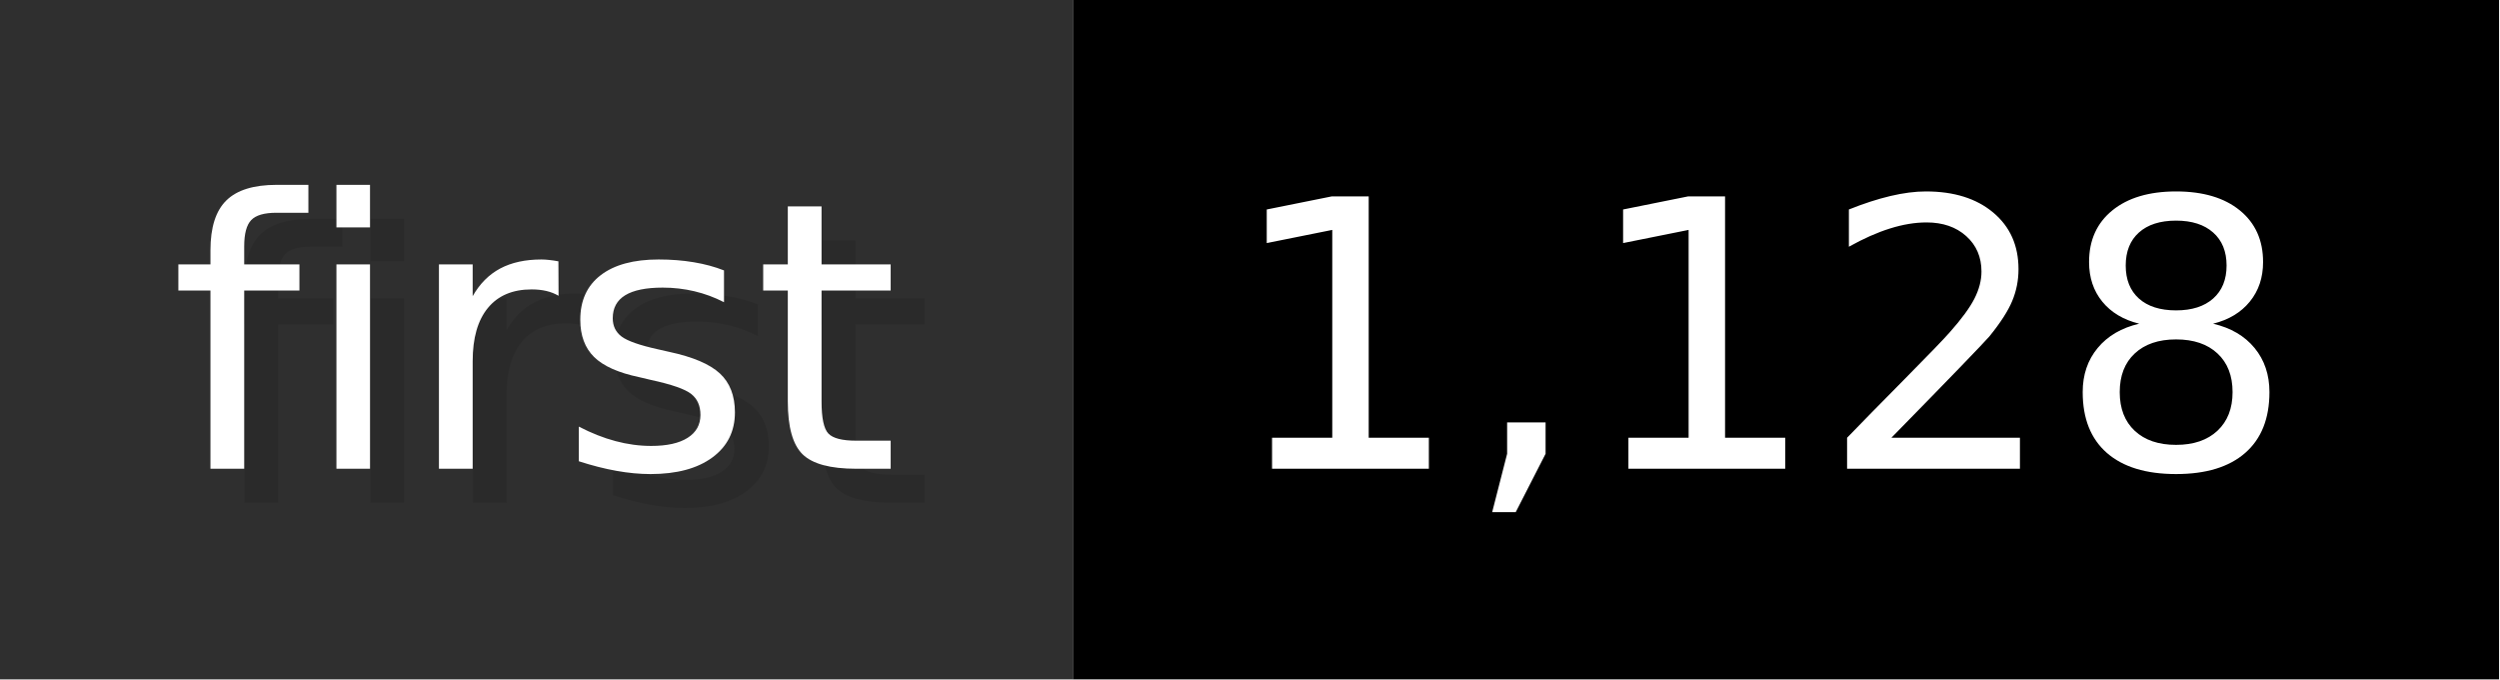
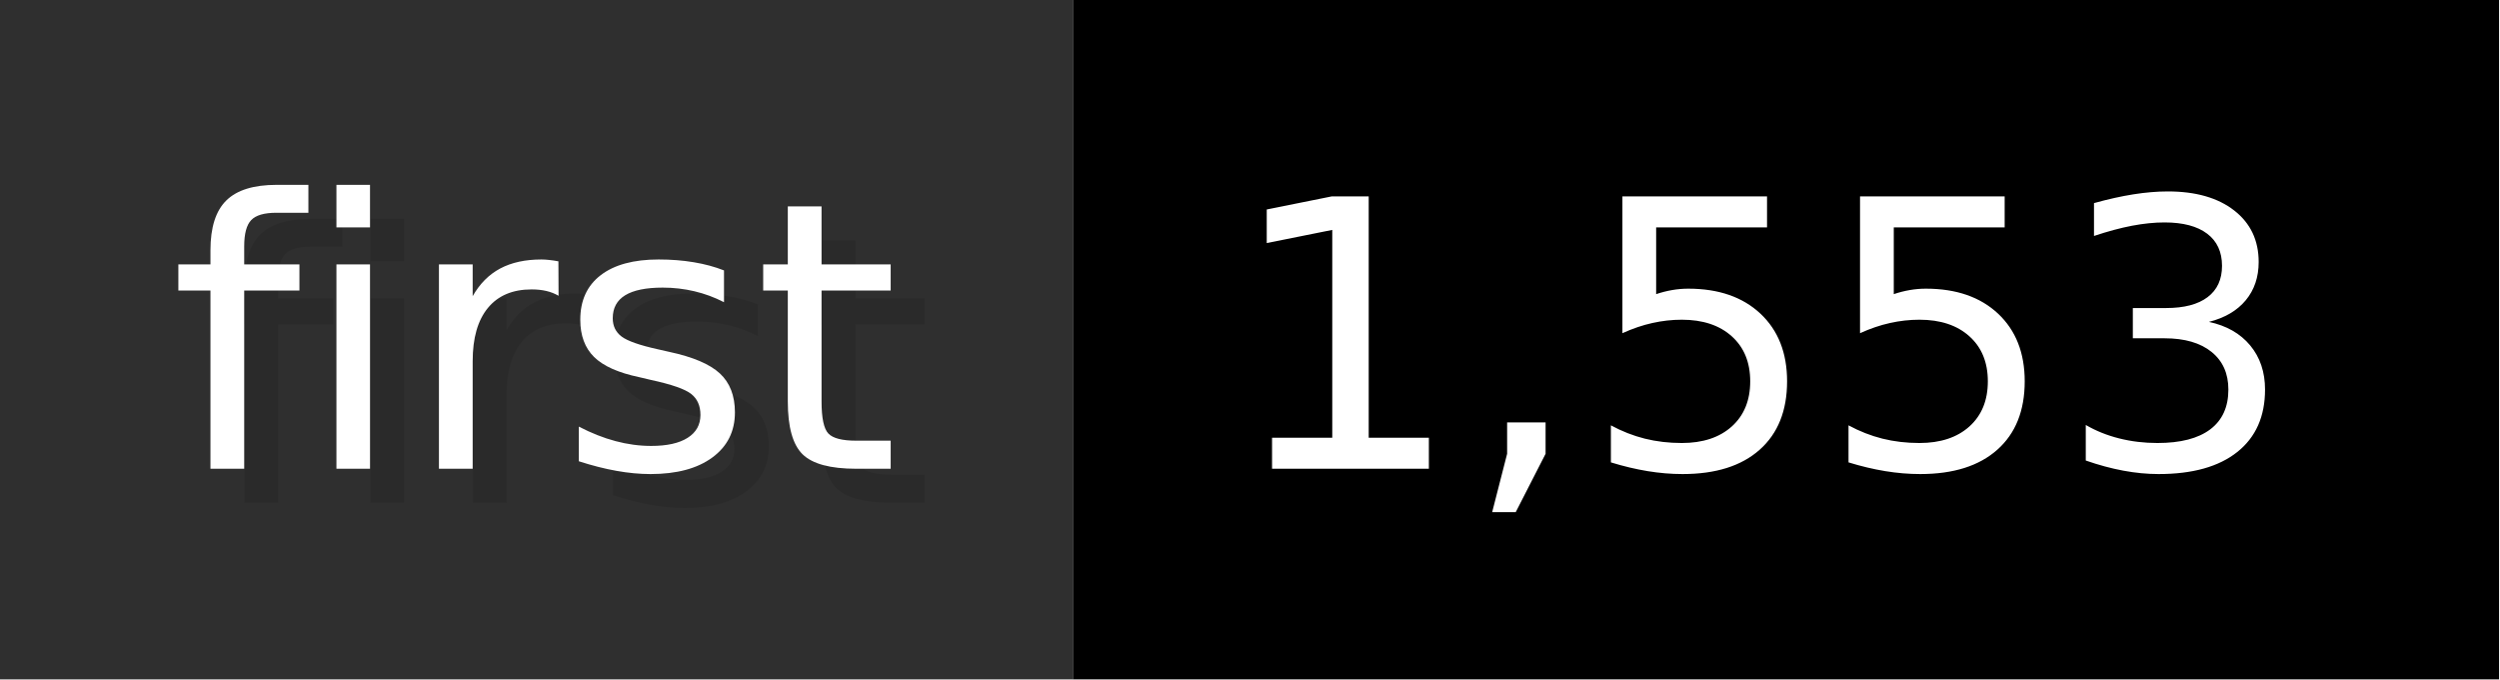
- <svg xmlns="http://www.w3.org/2000/svg" width="73.6" height="20" viewBox="0 0 736 200" role="img" aria-label="first: 1,128">
+ <svg xmlns="http://www.w3.org/2000/svg" width="73.6" height="20" viewBox="0 0 736 200" role="img" aria-label="first: 1,553">
  <g>
    <rect fill="#2F2F2F" width="316" height="200" />
    <rect fill="#" x="316" width="420" height="200" />
  </g>
  <g aria-hidden="true" fill="#fff" text-anchor="start" font-family="Verdana,DejaVu Sans,sans-serif" font-size="110">
    <text x="60" y="148" textLength="216" fill="#000" opacity="0.1">first</text>
    <text x="50" y="138" textLength="216">first</text>
-     <text x="371" y="148" textLength="320" fill="#000" opacity="0.1">1,128</text>
-     <text x="361" y="138" textLength="320">1,128</text>
+     <text x="371" y="148" textLength="320" fill="#000" opacity="0.1">1,553</text>
+     <text x="361" y="138" textLength="320">1,553</text>
  </g>
</svg>
